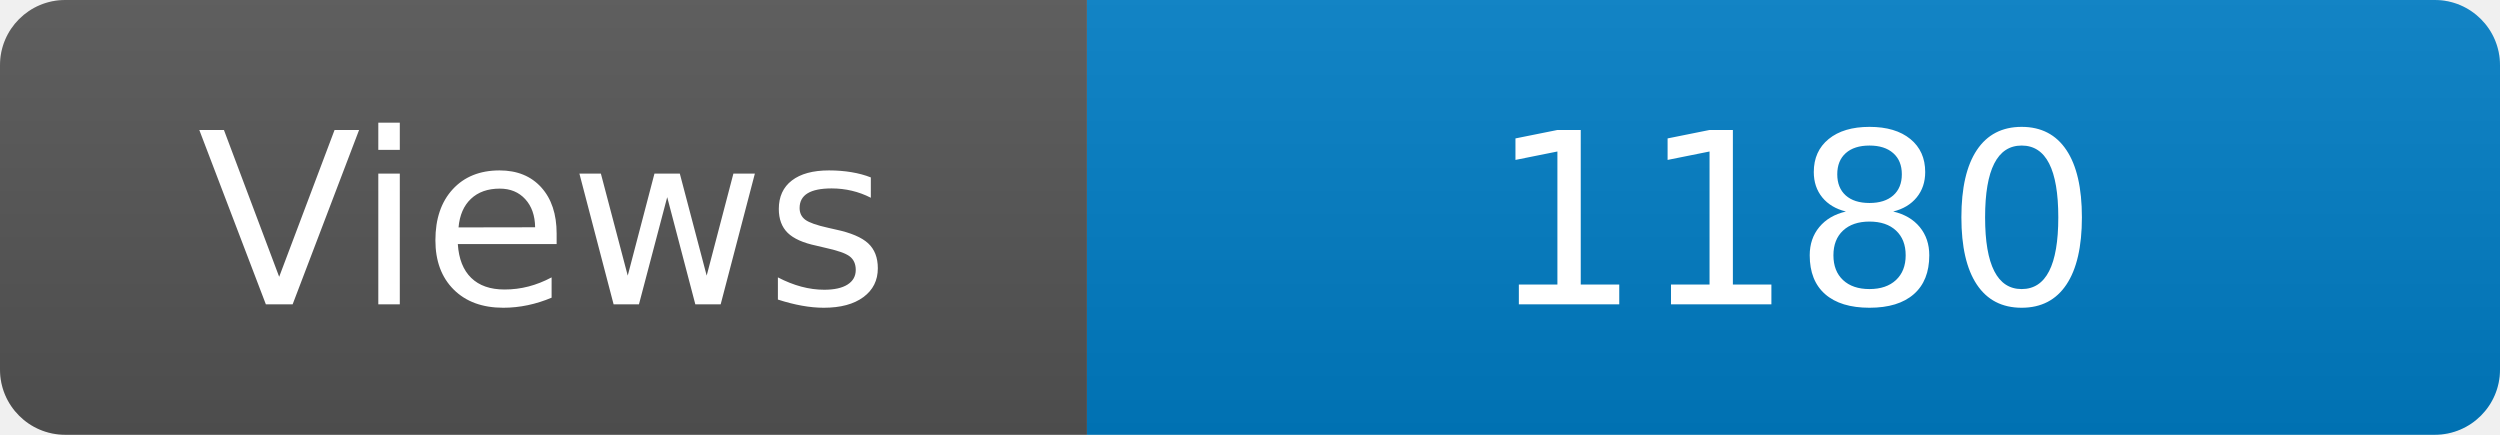
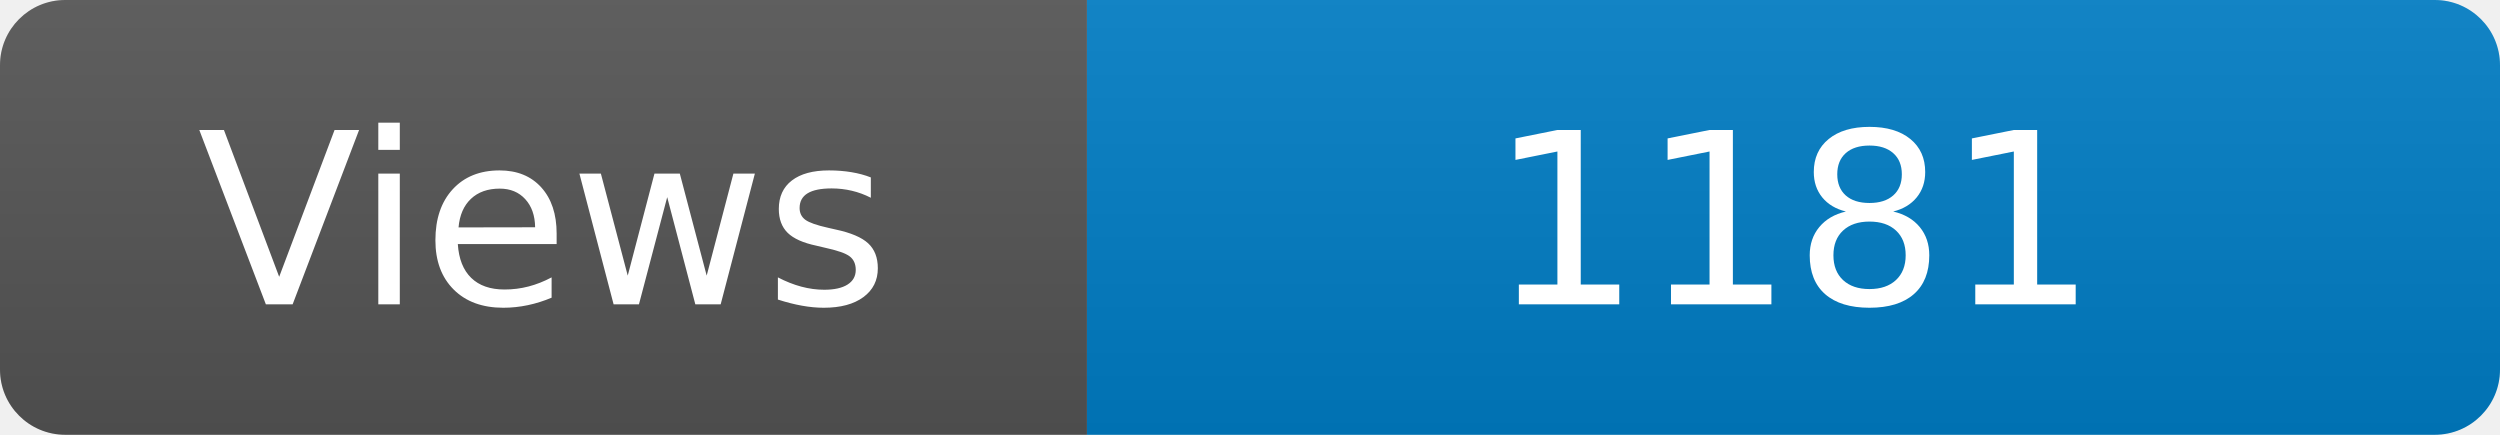
<svg xmlns="http://www.w3.org/2000/svg" width="115" height="20" role="img" aria-label="Maintained?: yes">
  <linearGradient id="s" x2="0" y2="100%">
    <stop offset="0" stop-color="#bbb" stop-opacity=".1" />
    <stop offset="1" stop-opacity=".1" />
  </linearGradient>
  <clipPath id="r">
    <rect width="115" height="20" rx="3" fill="#fff" />
  </clipPath>
  <g clip-path="url(#r)">
    <rect width="50" height="20" fill="#555" />
    <rect x="50" width="160" height="20" fill="#007ec6" />
    <rect width="115" height="20" fill="url(#s)" />
  </g>
  <g fill="#fff" text-anchor="middle" font-family="Verdana,Geneva,DejaVu Sans,sans-serif" font-size="110">
    <text x="250" y="140" transform="scale(.1)" fill="#fff">Views</text>
-     <text x="825" y="140" transform="scale(.1)" fill="#fff">1180</text>
+     <text x="825" y="140" transform="scale(.1)" fill="#fff">1181</text>
  </g>
</svg>
